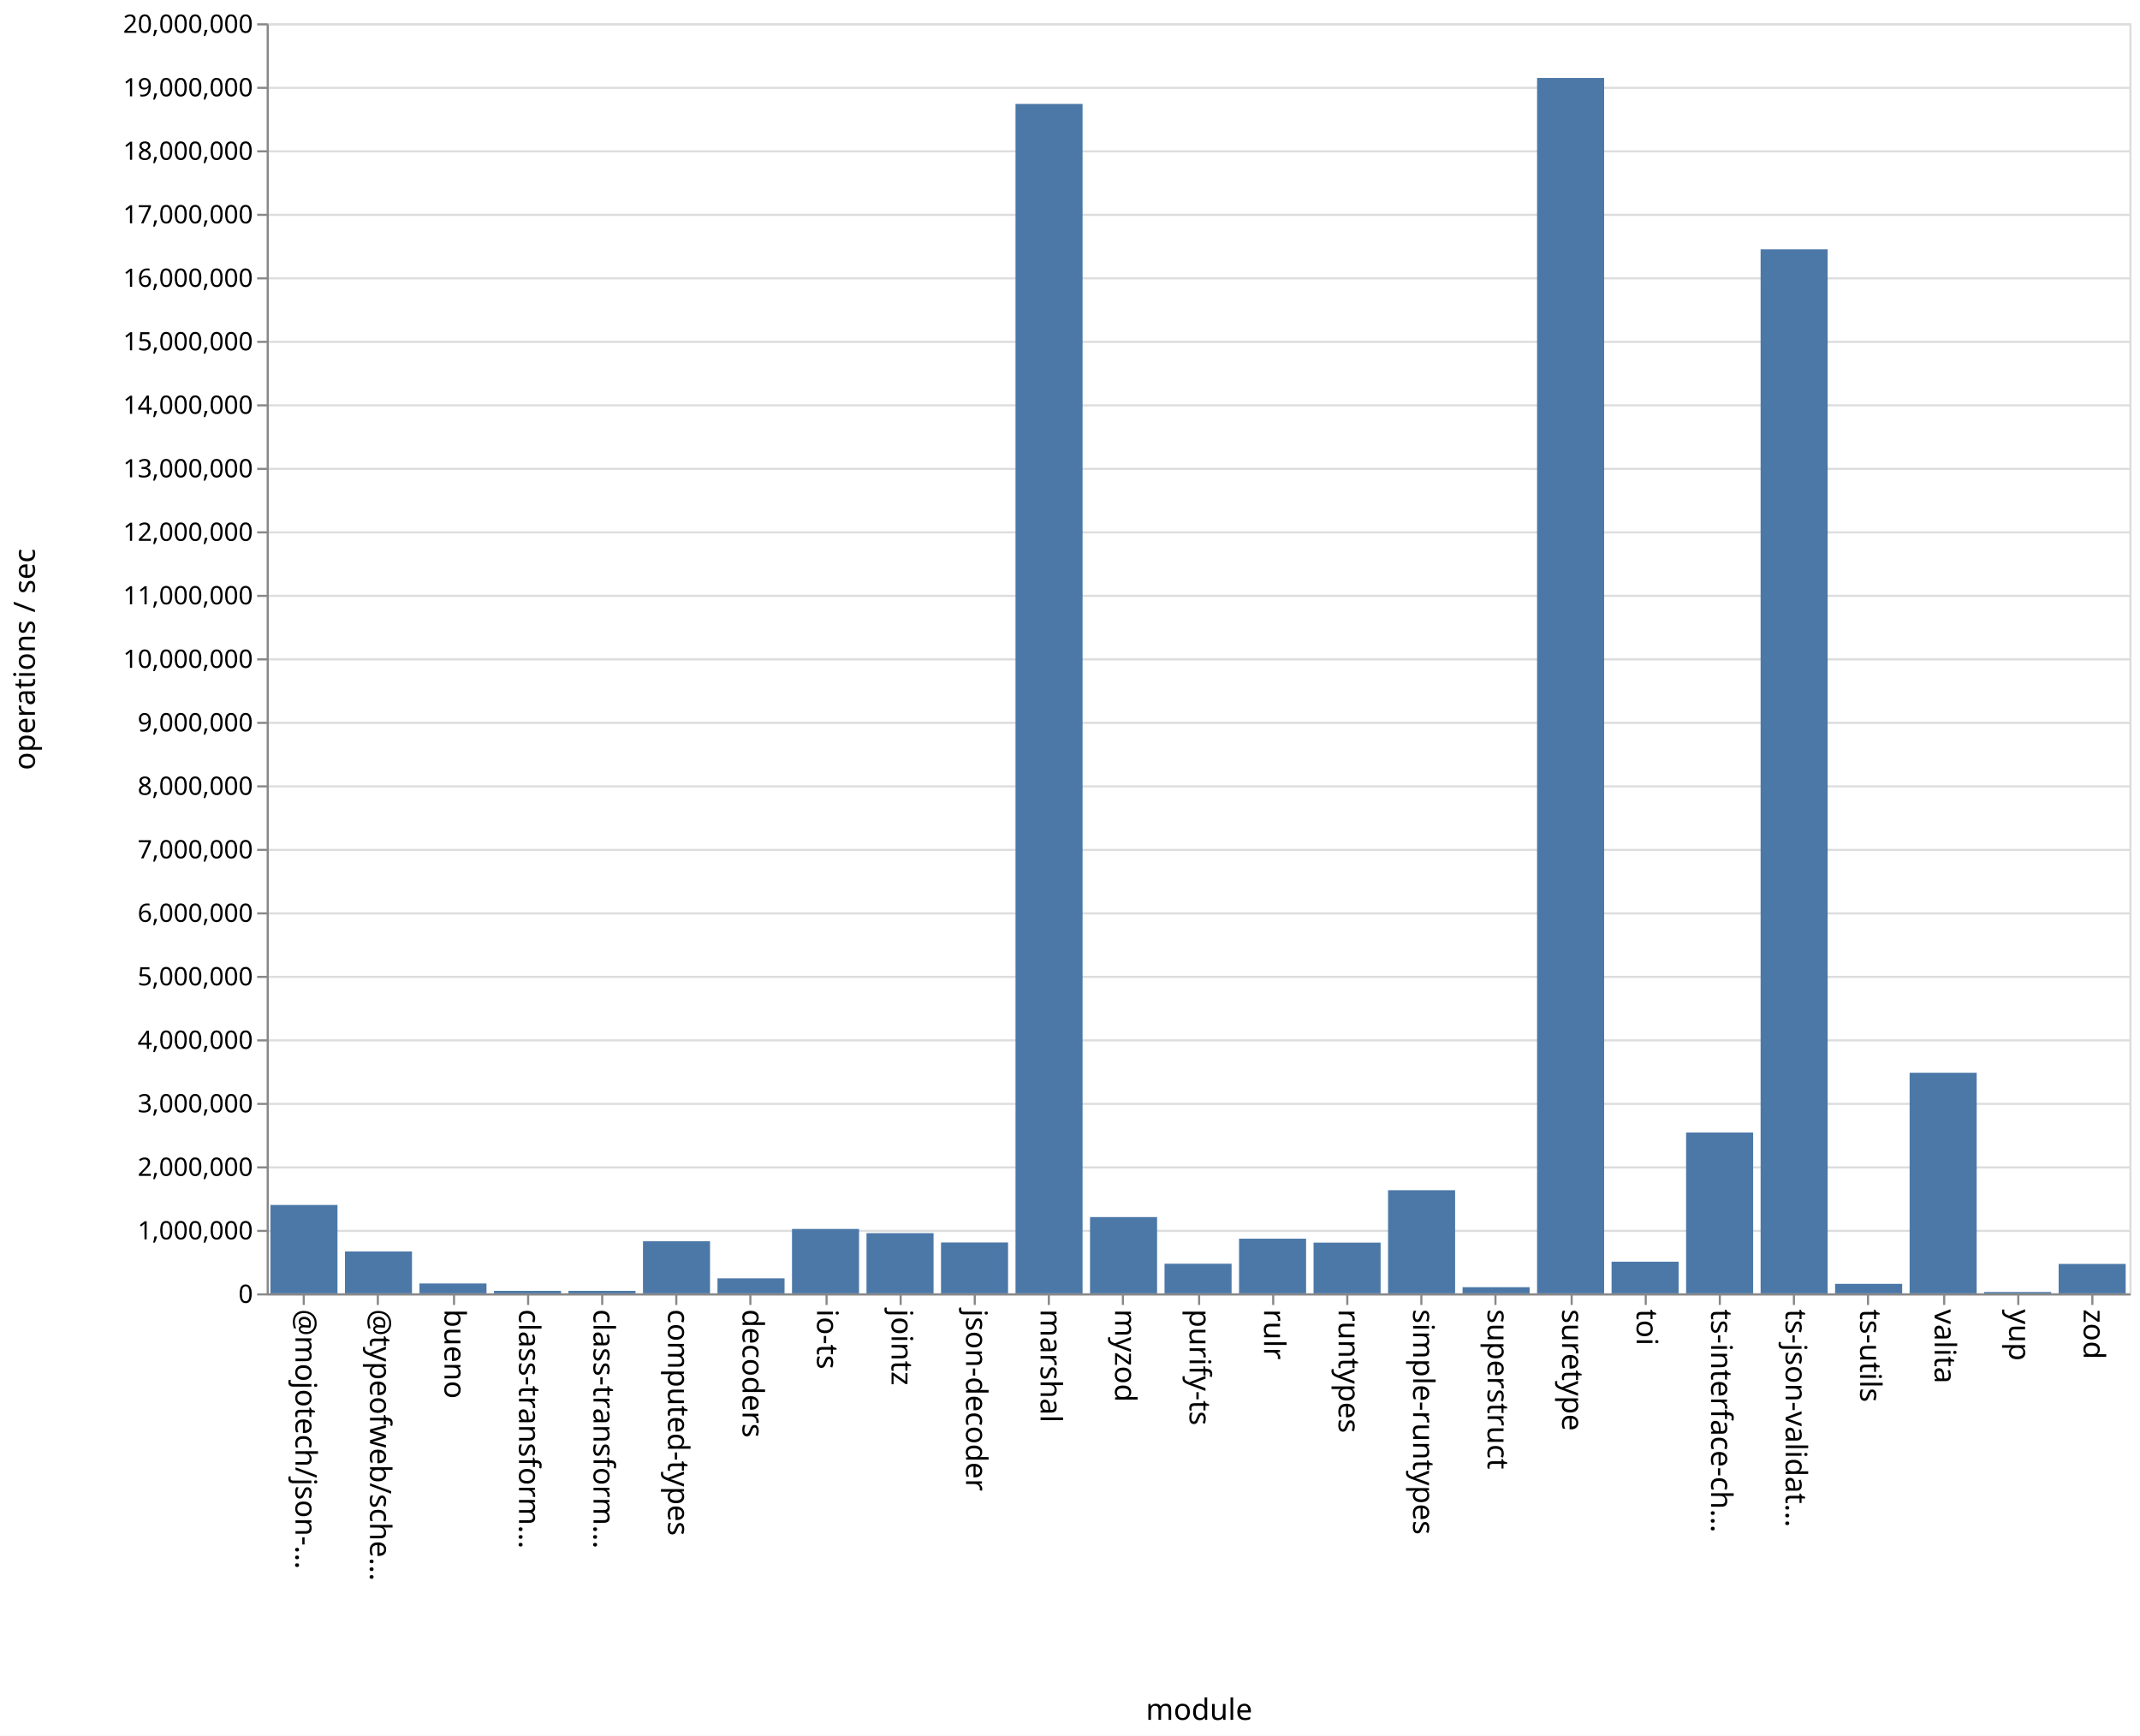
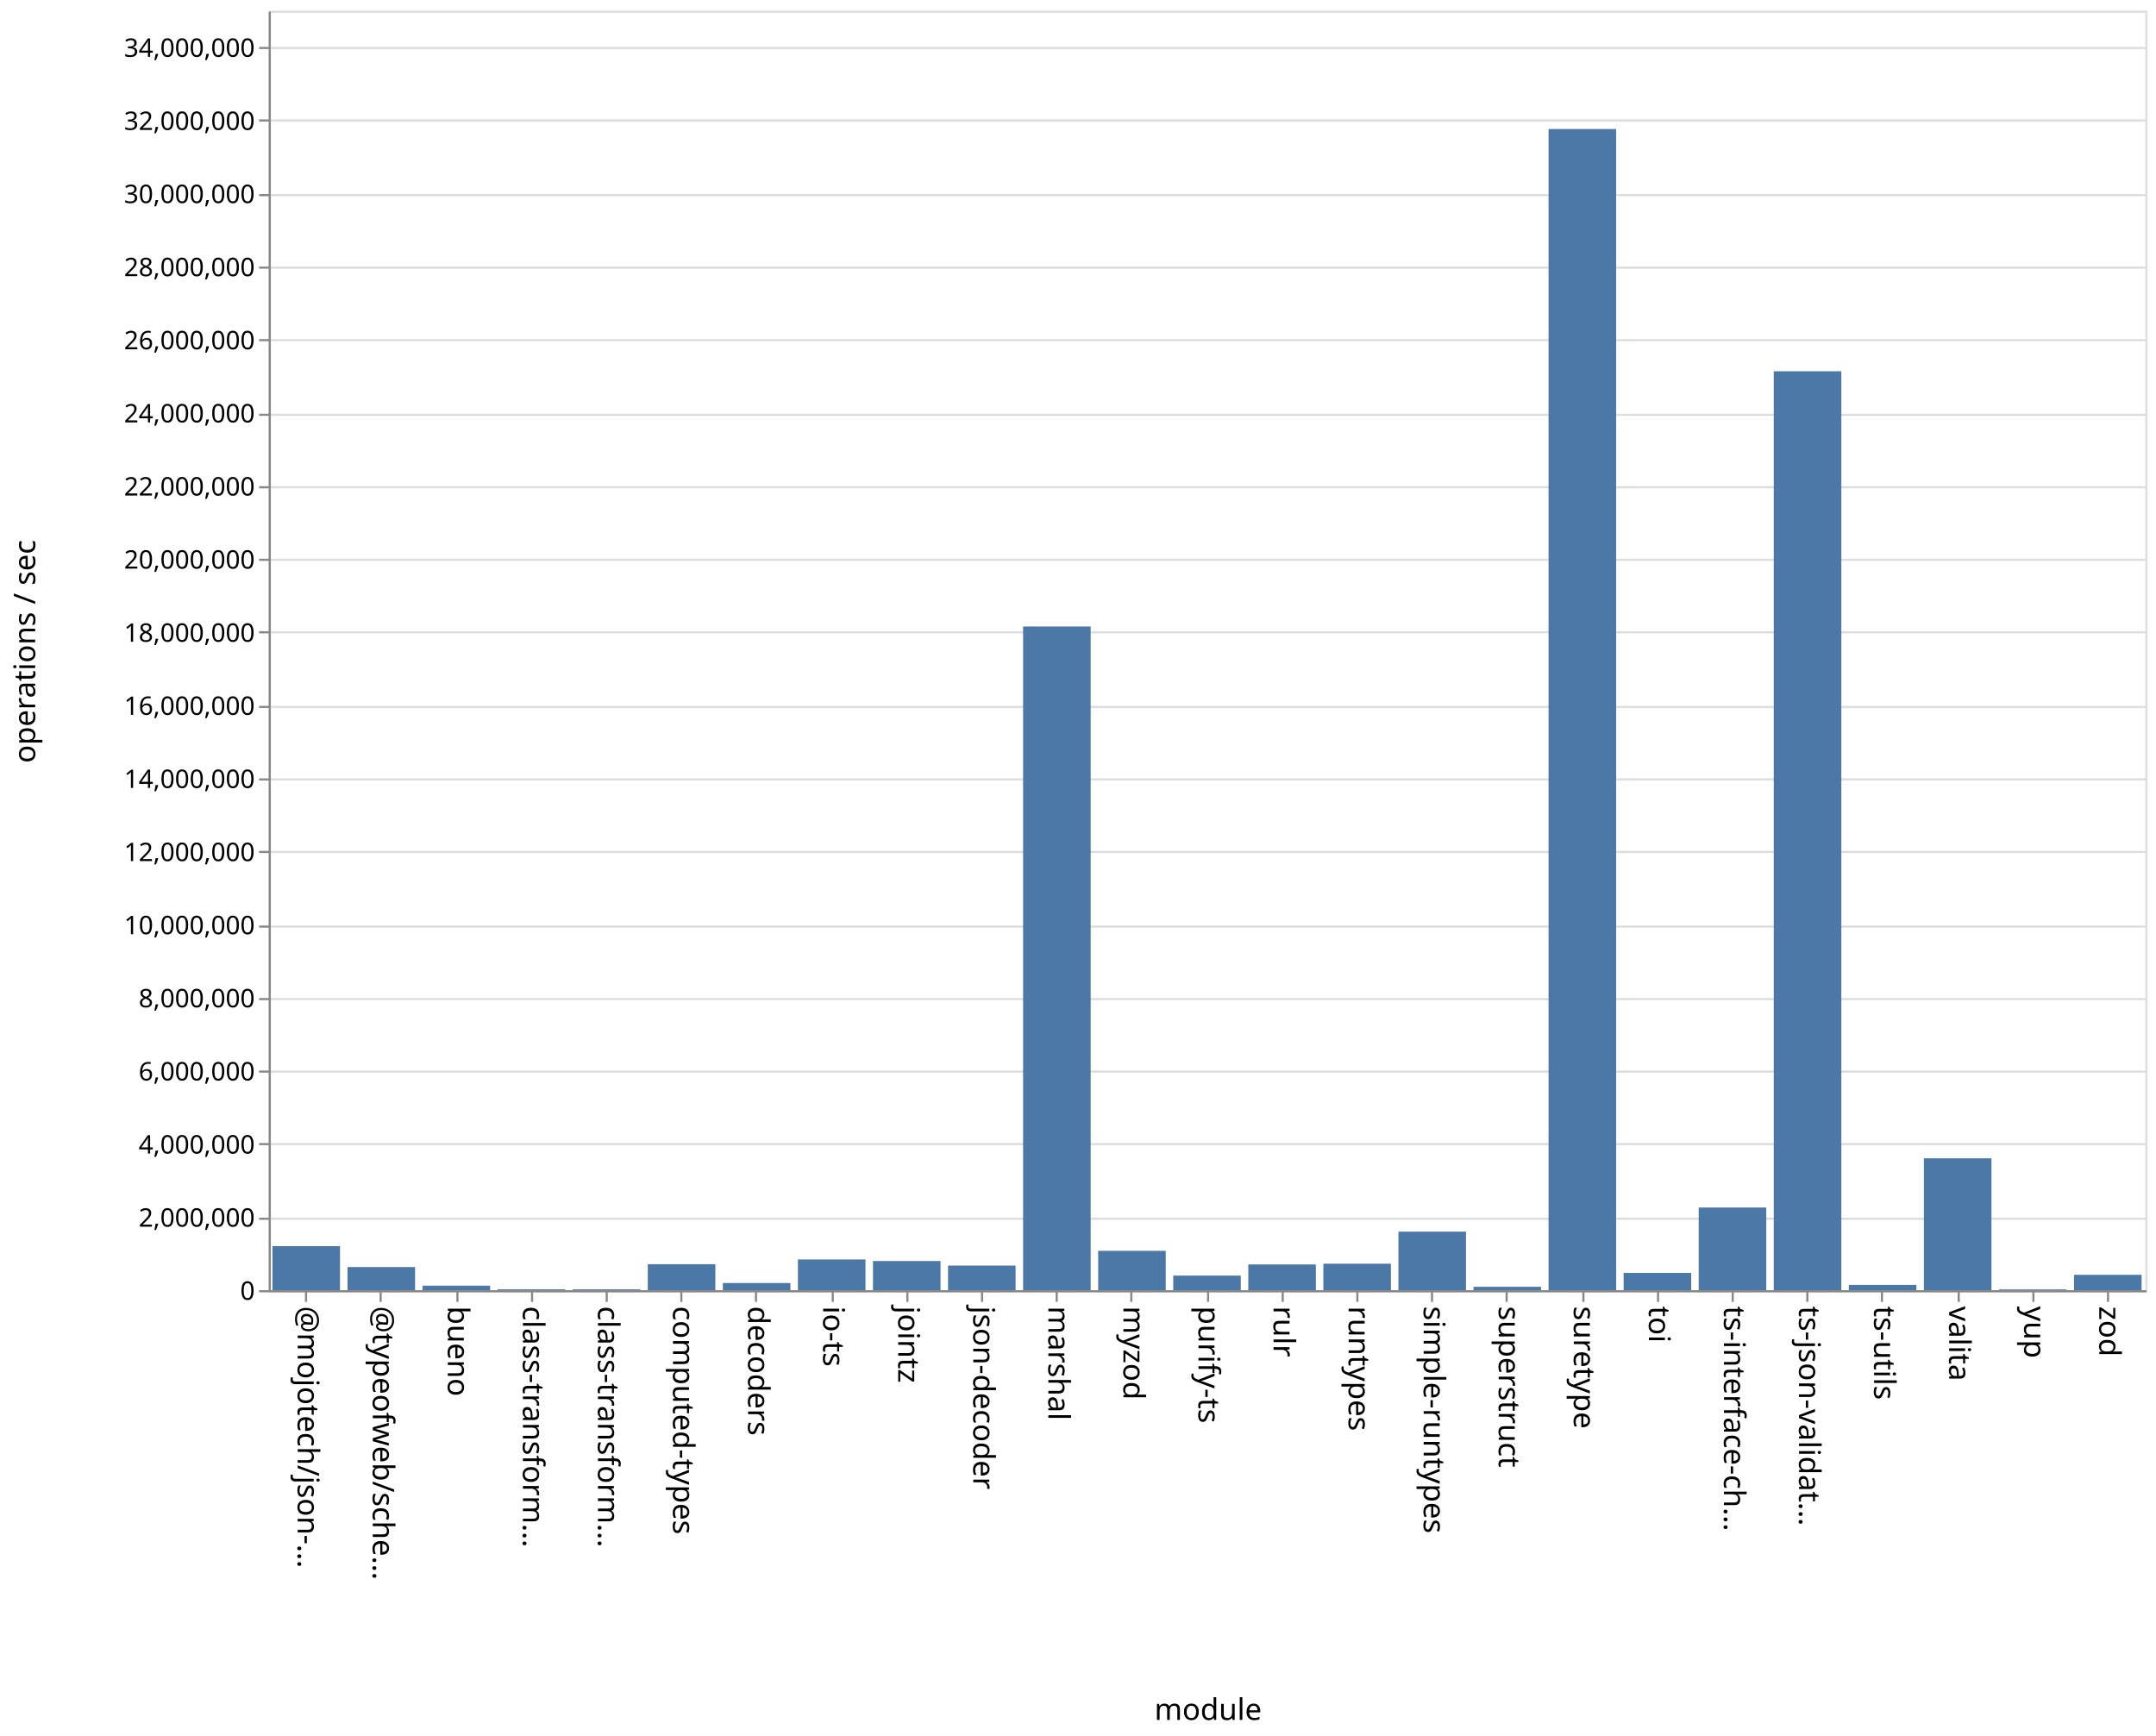
- <svg xmlns="http://www.w3.org/2000/svg" class="marks" width="1011" height="820">
-   <path fill="#fff" d="M0 0h1011v820H0z" />
+ <svg xmlns="http://www.w3.org/2000/svg" class="marks" width="1011" height="814">
+   <path fill="#fff" d="M0 0h1011v814H0z" />
  <g class="mark-group role-frame root" aria-roledescription="group mark container" fill="none" stroke-miterlimit="10">
-     <path class="background" aria-hidden="true" d="M126.5 11.5h880v600h-880Z" stroke="#ddd" />
-     <g class="mark-group role-axis" aria-roledescription="axis" aria-label="Y-axis for a linear scale with values from 0 to 20,000,000">
-       <path class="background" aria-hidden="true" d="M126.5 11.5Z" pointer-events="none" />
+     <path class="background" aria-hidden="true" d="M126.5 5.5h880v600h-880Z" stroke="#ddd" />
+     <g class="mark-group role-axis" aria-roledescription="axis" aria-label="Y-axis for a linear scale with values from 0 to 35,000,000">
+       <path class="background" aria-hidden="true" d="M126.5 5.5Z" pointer-events="none" />
      <g class="mark-rule role-axis-grid" pointer-events="none" stroke="#ddd">
-         <path d="M126.5 611.5h880M126.5 581.5h880M126.5 551.5h880M126.5 521.5h880M126.5 491.5h880M126.5 461.5h880M126.5 431.5h880M126.5 401.5h880M126.5 371.5h880M126.5 341.5h880M126.5 311.5h880M126.5 281.5h880M126.5 251.5h880M126.5 221.5h880M126.5 191.5h880M126.5 161.5h880M126.5 131.5h880M126.5 101.5h880M126.5 71.5h880M126.5 41.5h880M126.5 11.5h880" />
+         <path d="M126.5 605.5h880M126.5 571.5h880M126.5 536.5h880M126.5 502.5h880M126.5 468.5h880M126.5 434.5h880M126.5 399.5h880M126.5 365.5h880M126.5 331.5h880M126.5 296.5h880M126.5 262.5h880M126.5 228.5h880M126.5 194.5h880M126.5 159.5h880M126.5 125.5h880M126.5 91.5h880M126.5 56.5h880M126.5 22.5h880" />
      </g>
    </g>
    <g class="mark-group role-axis" aria-roledescription="axis" aria-label="X-axis titled 'module' for a discrete scale with 25 values: @mojotech/json-type-validation, @typeofweb/schema, bueno, class-transformer-validator-async, class-transformer-validator-sync, ending with zod">
-       <path class="background" aria-hidden="true" d="M126.5 611.5Z" pointer-events="none" />
+       <path class="background" aria-hidden="true" d="M126.5 605.5Z" pointer-events="none" />
      <g class="mark-rule role-axis-tick" pointer-events="none" stroke="#888">
-         <path d="M143.5 611.5v5M178.5 611.5v5M214.5 611.5v5M249.5 611.5v5M284.5 611.5v5M319.5 611.5v5M354.5 611.5v5M390.5 611.5v5M425.5 611.5v5M460.5 611.5v5M495.5 611.5v5M530.5 611.5v5M566.5 611.5v5M601.5 611.5v5M636.5 611.5v5M671.5 611.5v5M706.5 611.5v5M742.5 611.5v5M777.5 611.5v5M812.5 611.5v5M847.5 611.5v5M882.5 611.5v5M918.5 611.5v5M953.5 611.5v5M988.5 611.5v5" />
+         <path d="M143.5 605.5v5M178.5 605.5v5M214.5 605.5v5M249.5 605.5v5M284.5 605.5v5M319.5 605.5v5M354.5 605.5v5M390.5 605.5v5M425.5 605.5v5M460.5 605.5v5M495.5 605.5v5M530.5 605.5v5M566.5 605.5v5M601.5 605.5v5M636.5 605.5v5M671.5 605.5v5M706.5 605.5v5M742.5 605.5v5M777.5 605.5v5M812.5 605.5v5M847.5 605.5v5M882.5 605.5v5M918.5 605.5v5M953.5 605.5v5M988.5 605.5v5" />
      </g>
      <g class="mark-text role-axis-label" pointer-events="none" font-family="sans-serif" font-size="14" fill="#000">
-         <text transform="rotate(90 -239.45 379.05)">@mojotech/json-…</text>
-         <text transform="rotate(90 -221.85 396.65)">@typeofweb/sche…</text>
-         <text transform="rotate(90 -204.25 414.25)">bueno</text>
-         <text transform="rotate(90 -186.65 431.85)">class-transform…</text>
-         <text transform="rotate(90 -169.05 449.45)">class-transform…</text>
-         <text transform="rotate(90 -151.45 467.05)">computed-types</text>
-         <text transform="rotate(90 -133.85 484.65)">decoders</text>
-         <text transform="rotate(90 -116.25 502.25)">io-ts</text>
-         <text transform="rotate(90 -98.65 519.85)">jointz</text>
-         <text transform="rotate(90 -81.05 537.45)">json-decoder</text>
-         <text transform="rotate(90 -63.45 555.05)">marshal</text>
-         <text transform="rotate(90 -45.85 572.65)">myzod</text>
-         <text transform="rotate(90 -28.25 590.25)">purify-ts</text>
-         <text transform="rotate(90 -10.65 607.85)">rulr</text>
-         <text transform="rotate(90 6.95 625.45)">runtypes</text>
-         <text transform="rotate(90 24.55 643.05)">simple-runtypes</text>
-         <text transform="rotate(90 42.15 660.65)">superstruct</text>
-         <text transform="rotate(90 59.75 678.25)">suretype</text>
-         <text transform="rotate(90 77.35 695.85)">toi</text>
-         <text transform="rotate(90 94.95 713.45)">ts-interface-ch…</text>
-         <text transform="rotate(90 112.55 731.05)">ts-json-validat…</text>
-         <text transform="rotate(90 130.15 748.65)">ts-utils</text>
-         <text transform="rotate(90 147.75 766.25)">valita</text>
-         <text transform="rotate(90 165.35 783.85)">yup</text>
-         <text transform="rotate(90 182.95 801.45)">zod</text>
+         <text transform="rotate(90 -236.45 376.05)">@mojotech/json-…</text>
+         <text transform="rotate(90 -218.85 393.65)">@typeofweb/sche…</text>
+         <text transform="rotate(90 -201.25 411.25)">bueno</text>
+         <text transform="rotate(90 -183.65 428.85)">class-transform…</text>
+         <text transform="rotate(90 -166.05 446.45)">class-transform…</text>
+         <text transform="rotate(90 -148.45 464.05)">computed-types</text>
+         <text transform="rotate(90 -130.85 481.65)">decoders</text>
+         <text transform="rotate(90 -113.25 499.25)">io-ts</text>
+         <text transform="rotate(90 -95.65 516.85)">jointz</text>
+         <text transform="rotate(90 -78.05 534.45)">json-decoder</text>
+         <text transform="rotate(90 -60.45 552.05)">marshal</text>
+         <text transform="rotate(90 -42.85 569.65)">myzod</text>
+         <text transform="rotate(90 -25.25 587.25)">purify-ts</text>
+         <text transform="rotate(90 -7.65 604.85)">rulr</text>
+         <text transform="rotate(90 9.95 622.45)">runtypes</text>
+         <text transform="rotate(90 27.55 640.05)">simple-runtypes</text>
+         <text transform="rotate(90 45.15 657.65)">superstruct</text>
+         <text transform="rotate(90 62.75 675.25)">suretype</text>
+         <text transform="rotate(90 80.35 692.85)">toi</text>
+         <text transform="rotate(90 97.95 710.45)">ts-interface-ch…</text>
+         <text transform="rotate(90 115.55 728.05)">ts-json-validat…</text>
+         <text transform="rotate(90 133.15 745.65)">ts-utils</text>
+         <text transform="rotate(90 150.75 763.25)">valita</text>
+         <text transform="rotate(90 168.35 780.85)">yup</text>
+         <text transform="rotate(90 185.95 798.45)">zod</text>
      </g>
-       <path stroke="#888" d="M126.5 611.5h880" class="mark-rule role-axis-domain" pointer-events="none" />
-       <text text-anchor="middle" transform="translate(566.5 812.5)" font-family="sans-serif" font-size="14" fill="#000" class="mark-text role-axis-title" pointer-events="none">module</text>
+       <path stroke="#888" d="M126.5 605.5h880" class="mark-rule role-axis-domain" pointer-events="none" />
+       <text text-anchor="middle" transform="translate(566.5 806.5)" font-family="sans-serif" font-size="14" fill="#000" class="mark-text role-axis-title" pointer-events="none">module</text>
    </g>
-     <g class="mark-group role-axis" aria-roledescription="axis" aria-label="Y-axis titled 'operations / sec' for a linear scale with values from 0 to 20,000,000">
-       <path class="background" aria-hidden="true" d="M126.5 11.5Z" pointer-events="none" />
+     <g class="mark-group role-axis" aria-roledescription="axis" aria-label="Y-axis titled 'operations / sec' for a linear scale with values from 0 to 35,000,000">
+       <path class="background" aria-hidden="true" d="M126.5 5.5Z" pointer-events="none" />
      <g class="mark-rule role-axis-tick" pointer-events="none" stroke="#888">
-         <path d="M126.5 611.5h-5M126.5 581.5h-5M126.5 551.5h-5M126.5 521.5h-5M126.5 491.5h-5M126.5 461.5h-5M126.5 431.5h-5M126.5 401.5h-5M126.5 371.5h-5M126.5 341.5h-5M126.5 311.5h-5M126.5 281.5h-5M126.5 251.5h-5M126.5 221.5h-5M126.5 191.5h-5M126.5 161.5h-5M126.5 131.5h-5M126.5 101.5h-5M126.5 71.5h-5M126.5 41.5h-5M126.5 11.5h-5" />
+         <path d="M126.5 605.5h-5M126.5 571.5h-5M126.5 536.5h-5M126.5 502.5h-5M126.5 468.5h-5M126.5 434.5h-5M126.5 399.5h-5M126.5 365.5h-5M126.5 331.5h-5M126.5 296.5h-5M126.5 262.5h-5M126.5 228.5h-5M126.5 194.5h-5M126.5 159.5h-5M126.5 125.5h-5M126.5 91.5h-5M126.5 56.5h-5M126.5 22.5h-5" />
      </g>
      <g class="mark-text role-axis-label" pointer-events="none" text-anchor="end" font-family="sans-serif" font-size="12" fill="#000">
-         <text transform="translate(119.5 615.5)">0</text>
-         <text transform="translate(119.5 585.5)">1,000,000</text>
-         <text transform="translate(119.5 555.5)">2,000,000</text>
-         <text transform="translate(119.5 525.5)">3,000,000</text>
-         <text transform="translate(119.5 495.5)">4,000,000</text>
-         <text transform="translate(119.5 465.5)">5,000,000</text>
-         <text transform="translate(119.5 435.5)">6,000,000</text>
-         <text transform="translate(119.5 405.5)">7,000,000</text>
-         <text transform="translate(119.5 375.5)">8,000,000</text>
-         <text transform="translate(119.5 345.5)">9,000,000</text>
-         <text transform="translate(119.5 315.5)">10,000,000</text>
-         <text transform="translate(119.5 285.5)">11,000,000</text>
-         <text transform="translate(119.5 255.5)">12,000,000</text>
-         <text transform="translate(119.5 225.5)">13,000,000</text>
-         <text transform="translate(119.5 195.5)">14,000,000</text>
-         <text transform="translate(119.5 165.5)">15,000,000</text>
-         <text transform="translate(119.5 135.5)">16,000,000</text>
-         <text transform="translate(119.5 105.5)">17,000,000</text>
-         <text transform="translate(119.5 75.5)">18,000,000</text>
-         <text transform="translate(119.5 45.5)">19,000,000</text>
-         <text transform="translate(119.5 15.5)">20,000,000</text>
+         <text transform="translate(119.5 609.5)">0</text>
+         <text transform="translate(119.5 575.214)">2,000,000</text>
+         <text transform="translate(119.5 540.929)">4,000,000</text>
+         <text transform="translate(119.5 506.643)">6,000,000</text>
+         <text transform="translate(119.5 472.357)">8,000,000</text>
+         <text transform="translate(119.5 438.071)">10,000,000</text>
+         <text transform="translate(119.5 403.786)">12,000,000</text>
+         <text transform="translate(119.5 369.5)">14,000,000</text>
+         <text transform="translate(119.5 335.214)">16,000,000</text>
+         <text transform="translate(119.5 300.929)">18,000,000</text>
+         <text transform="translate(119.5 266.643)">20,000,000</text>
+         <text transform="translate(119.5 232.357)">22,000,000</text>
+         <text transform="translate(119.5 198.071)">24,000,000</text>
+         <text transform="translate(119.5 163.786)">26,000,000</text>
+         <text transform="translate(119.5 129.5)">28,000,000</text>
+         <text transform="translate(119.5 95.214)">30,000,000</text>
+         <text transform="translate(119.5 60.929)">32,000,000</text>
+         <text transform="translate(119.5 26.643)">34,000,000</text>
      </g>
-       <path stroke="#888" d="M126.5 611.5v-600" class="mark-rule role-axis-domain" pointer-events="none" />
-       <text text-anchor="middle" transform="rotate(-90 164 147.5)" font-family="sans-serif" font-size="14" fill="#000" class="mark-text role-axis-title" pointer-events="none">operations / sec</text>
+       <path stroke="#888" d="M126.5 605.5V5.5" class="mark-rule role-axis-domain" pointer-events="none" />
+       <text text-anchor="middle" transform="rotate(-90 161 144.5)" font-family="sans-serif" font-size="14" fill="#000" class="mark-text role-axis-title" pointer-events="none">operations / sec</text>
    </g>
    <g class="mark-rect role-mark marks" aria-roledescription="rect mark container" fill="#4c78a8">
-       <path d="M198.16 606.336h31.68V611h-31.68ZM233.36 609.828h31.68V611h-31.68ZM268.56 609.829h31.68V611h-31.68ZM303.76 586.399h31.68V611h-31.68ZM338.96 603.914h31.68V611h-31.68ZM374.16 580.585h31.68V611h-31.68ZM409.36 582.56h31.68V611h-31.68ZM444.56 586.973h31.68V611h-31.68ZM479.76 49.094h31.68V611h-31.68ZM127.76 569.249h31.68V611h-31.68ZM514.96 574.974h31.68V611h-31.68ZM550.16 597.006h31.68V611h-31.68ZM585.36 585.178h31.68V611h-31.68ZM620.56 587.041h31.68V611h-31.68ZM655.76 562.282h31.68V611h-31.68ZM690.96 608.097h31.68V611h-31.68ZM726.16 36.816h31.68V611h-31.68ZM761.36 596.044h31.68V611h-31.68ZM796.56 535.035h31.68V611h-31.68ZM831.76 117.793h31.68V611h-31.68ZM866.96 606.511h31.68V611h-31.68ZM162.96 591.214h31.68V611h-31.68ZM902.16 506.792h31.68V611h-31.68ZM937.36 610.36h31.68v.64h-31.68ZM972.56 597.104h31.68V611h-31.68Z" />
+       <path d="M198.16 602.886h31.68V605h-31.68ZM233.36 604.607h31.68V605h-31.68ZM268.56 604.616h31.68V605h-31.68ZM303.76 592.817h31.68V605h-31.68ZM338.96 601.64h31.68V605h-31.68ZM374.16 590.592h31.68V605h-31.68ZM409.36 591.327h31.68V605h-31.68ZM444.56 593.465h31.68V605h-31.68ZM479.76 293.777h31.68V605h-31.68ZM127.76 584.355h31.68V605h-31.68ZM514.96 586.546h31.68V605h-31.68ZM550.16 598.165h31.68V605h-31.68ZM585.36 592.932h31.68V605h-31.68ZM620.56 592.585h31.68V605h-31.68ZM655.76 577.548h31.68V605h-31.68ZM690.96 603.405h31.68V605h-31.68ZM726.16 60.497h31.68V605h-31.68ZM761.36 596.908h31.68V605h-31.68ZM796.56 566.24h31.68V605h-31.68ZM831.76 174.092h31.68V605h-31.68ZM866.96 602.523h31.68V605h-31.68ZM162.96 594.154h31.68V605h-31.68ZM902.16 543.168h31.68V605h-31.68ZM937.36 604.654h31.68V605h-31.68ZM972.56 597.79h31.68V605h-31.68Z" />
    </g>
  </g>
</svg>
